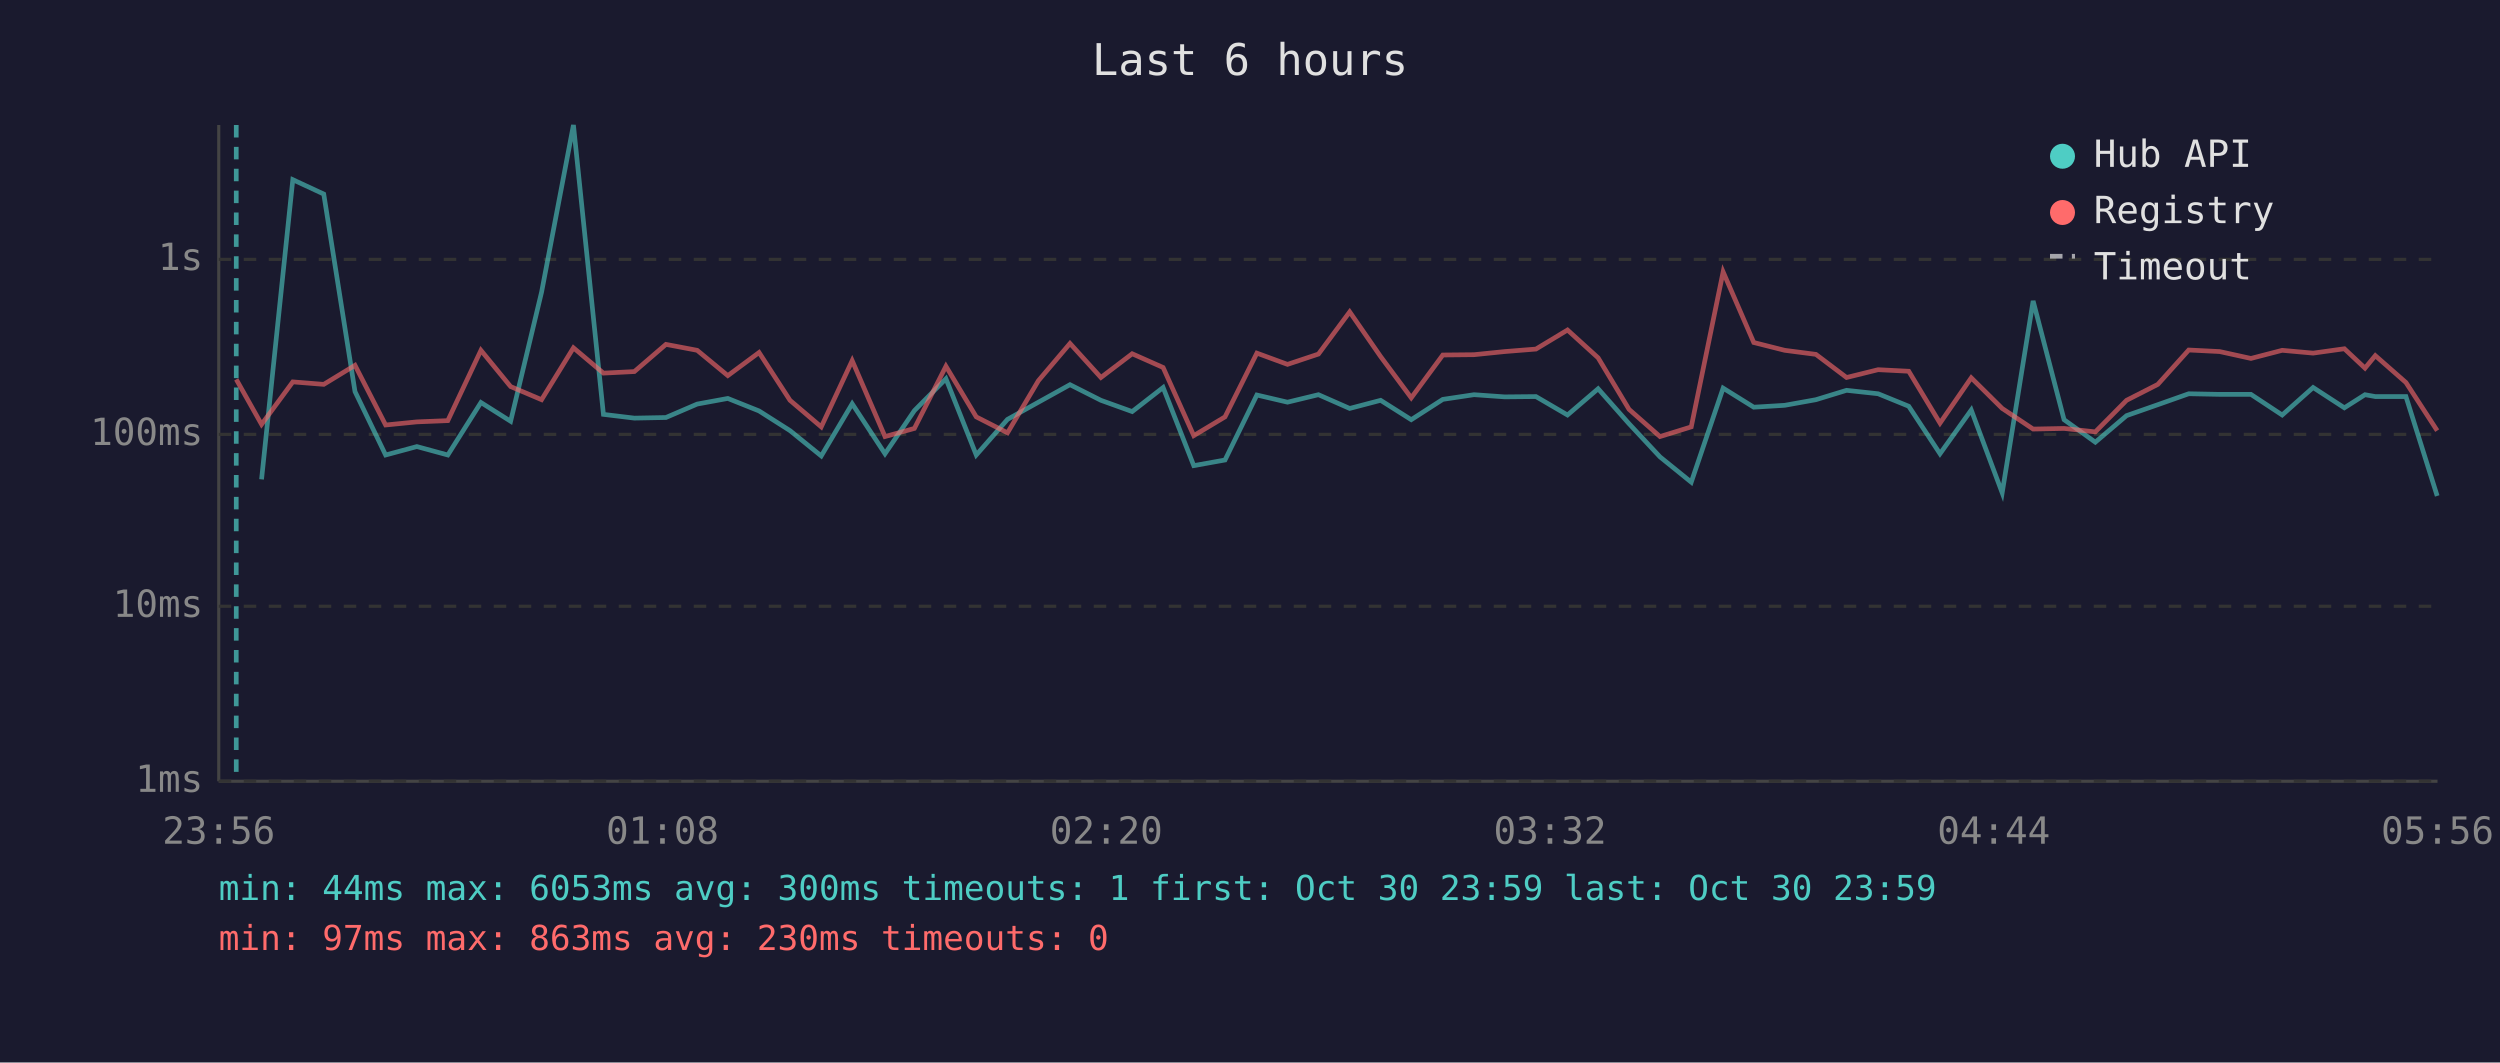
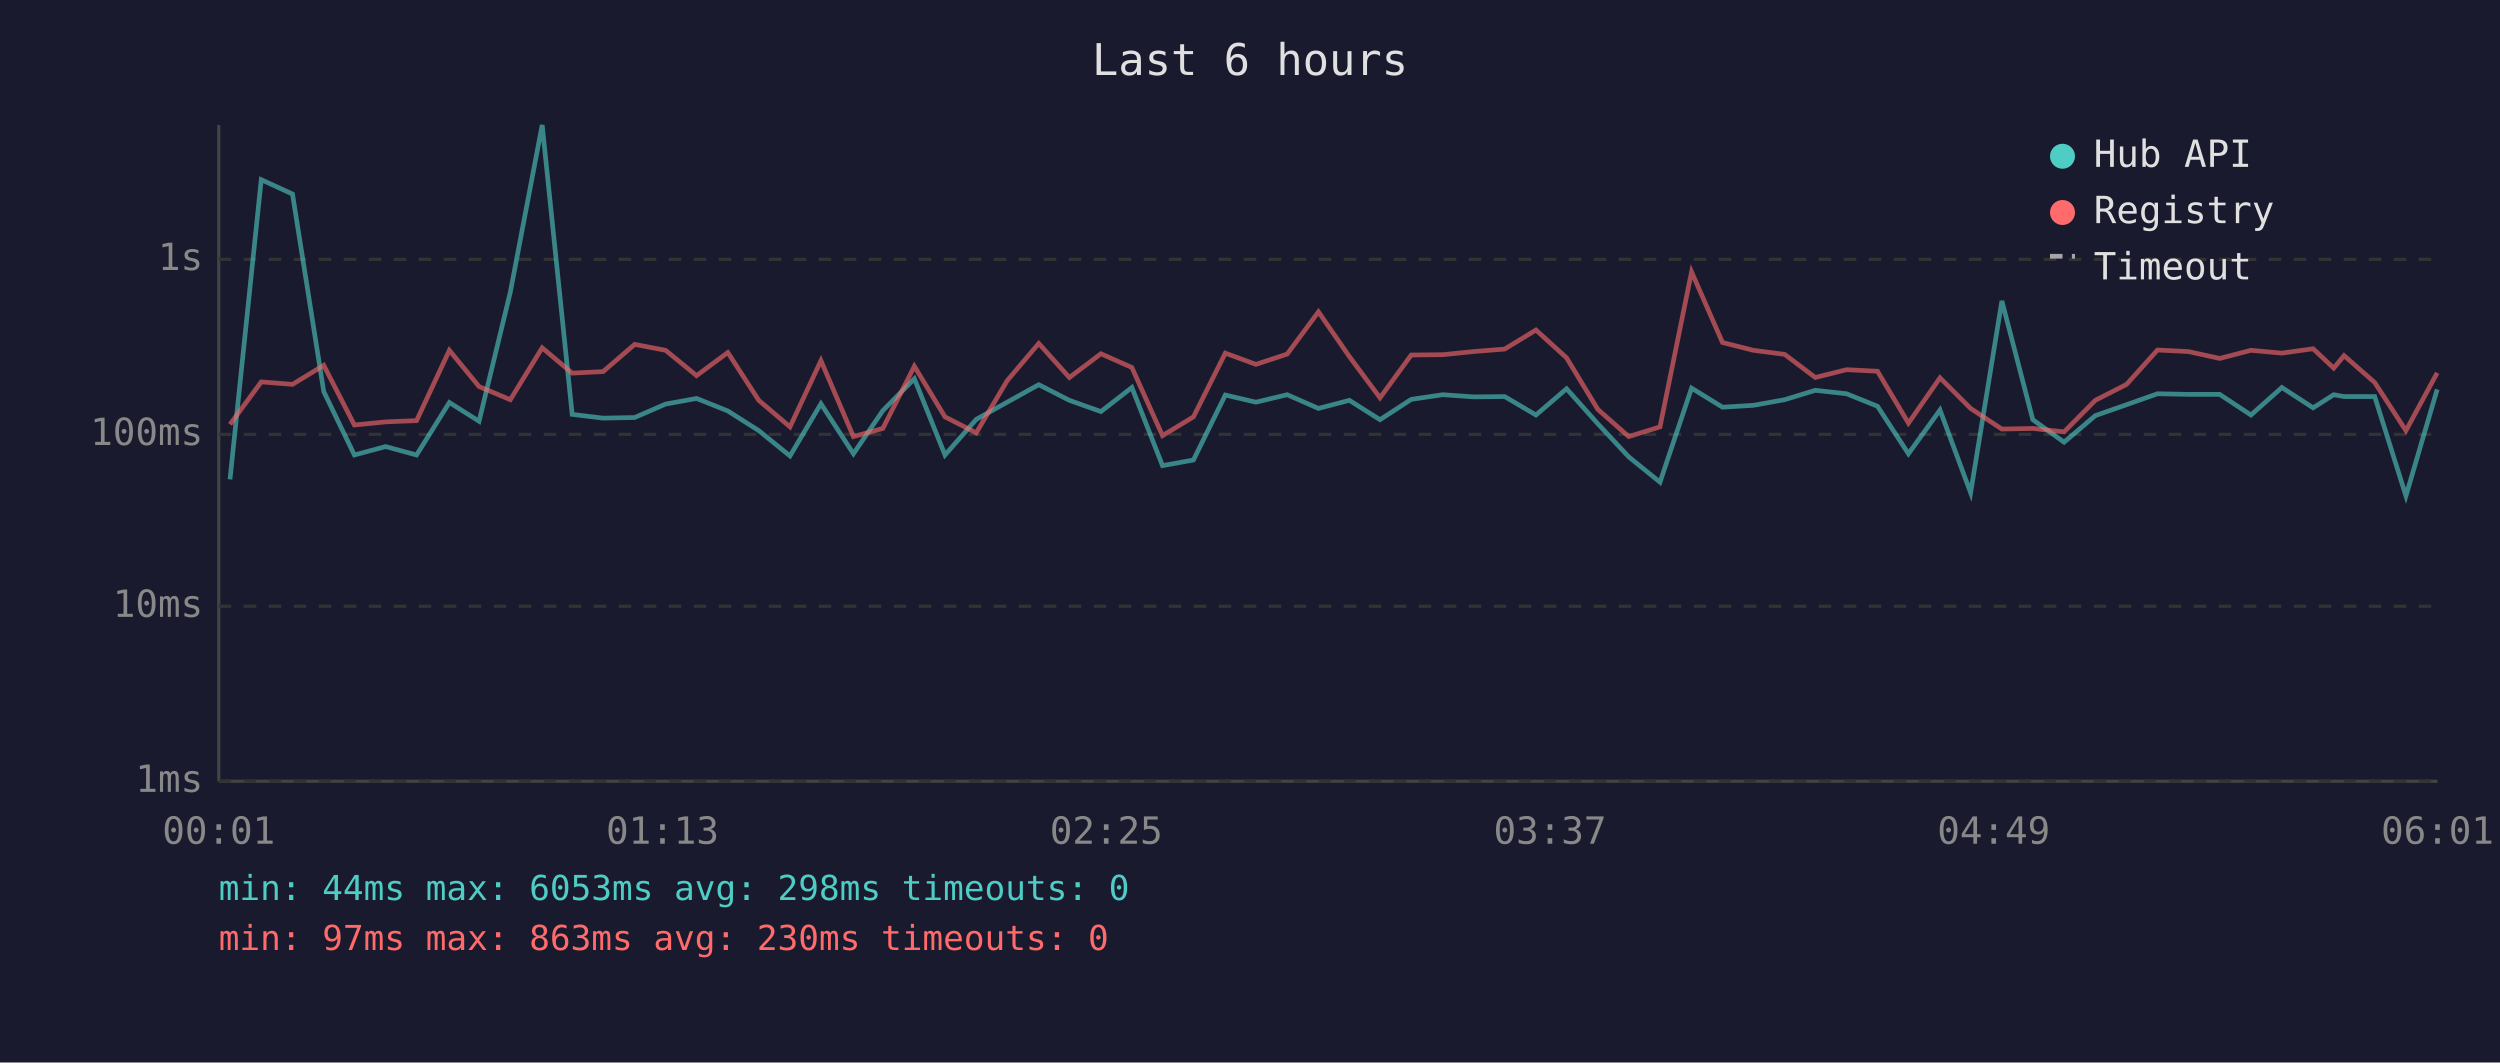
<svg xmlns="http://www.w3.org/2000/svg" viewBox="0 0 800 340" font-family="monospace" font-size="12">
  <rect width="800" height="340" fill="#1a1a2e" />
  <text x="400" y="24" fill="#e0e0e0" font-size="14" text-anchor="middle">Last 6 hours</text>
  <line x1="70" y1="40" x2="70" y2="250" stroke="#444" stroke-width="1" />
  <line x1="70" y1="250" x2="780" y2="250" stroke="#444" stroke-width="1" />
  <line x1="70" y1="250" x2="780" y2="250" stroke="#333" stroke-width="1" stroke-dasharray="4" />
  <text x="65" y="250" fill="#888" text-anchor="end" dominant-baseline="middle">1ms</text>
  <line x1="70" y1="194" x2="780" y2="194" stroke="#333" stroke-width="1" stroke-dasharray="4" />
  <text x="65" y="194" fill="#888" text-anchor="end" dominant-baseline="middle">10ms</text>
  <line x1="70" y1="139" x2="780" y2="139" stroke="#333" stroke-width="1" stroke-dasharray="4" />
  <text x="65" y="139" fill="#888" text-anchor="end" dominant-baseline="middle">100ms</text>
  <line x1="70" y1="83" x2="780" y2="83" stroke="#333" stroke-width="1" stroke-dasharray="4" />
  <text x="65" y="83" fill="#888" text-anchor="end" dominant-baseline="middle">1s</text>
-   <text x="70" y="270" fill="#888" text-anchor="middle">23:56</text>
-   <text x="212" y="270" fill="#888" text-anchor="middle">01:08</text>
-   <text x="354" y="270" fill="#888" text-anchor="middle">02:20</text>
-   <text x="496" y="270" fill="#888" text-anchor="middle">03:32</text>
-   <text x="638" y="270" fill="#888" text-anchor="middle">04:44</text>
-   <text x="780" y="270" fill="#888" text-anchor="middle">05:56</text>
-   <polyline points="83.7,153.4 93.7,57.5 103.6,62.1 113.6,125.3 123.4,145.6 133.4,142.9 143.3,145.6 153.9,128.8 163.4,134.8 173.3,93.5 183.5,40.0 193.1,132.6 203.0,133.8 213.1,133.6 223.1,129.3 232.9,127.5 242.9,131.5 252.8,137.8 262.8,145.9 272.7,129.2 283.2,145.2 292.6,131.4 302.7,121.2 312.4,145.6 322.4,134.2 332.3,128.7 342.4,123.1 352.3,128.1 362.3,131.7 372.2,124.0 382.0,149.0 392.0,147.2 402.2,126.4 412.0,128.7 421.9,126.3 431.9,130.7 441.8,128.1 451.6,134.3 461.7,127.8 471.7,126.3 481.5,127.0 491.5,126.9 501.6,132.8 511.4,124.4 521.3,135.6 531.2,146.2 541.2,154.3 551.4,124.2 561.2,130.3 571.1,129.7 581.1,127.9 590.9,124.9 601.0,126.0 610.8,130.0 620.8,145.2 630.8,131.2 640.7,157.7 650.6,96.3 660.5,134.3 670.5,141.5 680.5,133.0 690.5,129.5 700.4,126.0 710.3,126.2 720.3,126.2 730.3,132.8 740.2,124.0 750.2,130.5 756.8,126.3 760.1,126.9 769.9,126.9 779.9,158.7" fill="none" stroke="#4ecdc4" stroke-width="1.5" opacity="0.6" />
-   <polyline points="75.6,121.4 83.7,135.8 93.7,122.2 103.6,123.0 113.6,116.9 123.4,136.0 133.4,135.0 143.3,134.6 153.9,112.1 163.4,123.7 173.3,127.9 183.5,111.3 193.1,119.4 203.0,118.9 213.1,110.2 223.1,112.1 232.9,120.2 242.9,112.8 252.8,128.1 262.8,136.6 272.7,115.4 283.2,139.7 292.6,137.1 302.7,117.2 312.4,133.4 322.4,138.5 332.3,121.8 342.4,109.9 352.3,120.8 362.3,113.2 372.2,117.6 382.0,139.4 392.0,133.4 402.2,113.0 412.0,116.6 421.9,113.3 431.9,99.8 441.8,114.1 451.6,127.3 461.7,113.6 471.7,113.5 481.5,112.5 491.5,111.7 501.6,105.6 511.4,114.5 521.3,131.0 531.2,139.7 541.2,136.6 551.4,87.0 561.2,109.6 571.1,112.1 581.1,113.4 590.9,120.8 601.0,118.3 610.8,118.8 620.8,135.4 630.8,120.9 640.7,130.7 650.6,137.3 660.5,137.1 670.5,138.2 680.5,128.1 690.5,123.0 700.4,112.0 710.3,112.5 720.3,114.7 730.3,112.1 740.2,113.0 750.2,111.6 756.8,117.8 760.1,113.8 769.9,122.4 779.9,137.8" fill="none" stroke="#ff6b6b" stroke-width="1.5" opacity="0.6" />
-   <line x1="75.6" y1="40" x2="75.6" y2="250" stroke="#4ecdc4" stroke-width="1.5" stroke-dasharray="4,3" opacity="0.7" />
+   <text x="70" y="270" fill="#888" text-anchor="middle">00:01</text>
+   <text x="212" y="270" fill="#888" text-anchor="middle">01:13</text>
+   <text x="354" y="270" fill="#888" text-anchor="middle">02:25</text>
+   <text x="496" y="270" fill="#888" text-anchor="middle">03:37</text>
+   <text x="638" y="270" fill="#888" text-anchor="middle">04:49</text>
+   <text x="780" y="270" fill="#888" text-anchor="middle">06:01</text>
+   <polyline points="73.6,153.4 83.6,57.5 93.6,62.1 103.6,125.3 113.4,145.6 123.4,142.9 133.3,145.6 143.8,128.8 153.3,134.8 163.3,93.5 173.5,40.0 183.1,132.6 193.0,133.8 203.1,133.6 213.0,129.3 222.9,127.5 232.9,131.5 242.8,137.8 252.8,145.9 262.7,129.2 273.1,145.2 282.5,131.4 292.6,121.2 302.4,145.6 312.4,134.2 322.3,128.7 332.4,123.1 342.2,128.1 352.3,131.7 362.2,124.0 372.0,149.0 381.9,147.2 392.1,126.4 401.9,128.7 411.9,126.3 421.9,130.7 431.8,128.1 441.6,134.3 451.6,127.8 461.7,126.3 471.5,127.0 481.5,126.9 491.5,132.8 501.3,124.4 511.3,135.6 521.2,146.2 531.2,154.3 541.3,124.2 551.2,130.3 561.1,129.7 571.1,127.9 580.9,124.9 590.9,126.0 600.8,130.0 610.7,145.2 620.8,131.2 630.6,157.7 640.6,96.3 650.5,134.3 660.5,141.5 670.5,133.0 680.5,129.5 690.4,126.0 700.3,126.2 710.3,126.2 720.3,132.8 730.2,124.0 740.2,130.5 746.8,126.3 750.1,126.9 759.9,126.9 769.9,158.7 779.9,124.6" fill="none" stroke="#4ecdc4" stroke-width="1.5" opacity="0.6" />
+   <polyline points="73.6,135.8 83.6,122.2 93.6,123.0 103.6,116.9 113.4,136.0 123.4,135.0 133.3,134.6 143.8,112.1 153.3,123.7 163.3,127.9 173.5,111.3 183.1,119.4 193.0,118.9 203.1,110.2 213.0,112.1 222.9,120.2 232.9,112.8 242.8,128.1 252.8,136.6 262.7,115.4 273.1,139.7 282.5,137.1 292.6,117.2 302.4,133.4 312.4,138.5 322.3,121.8 332.4,109.9 342.2,120.8 352.3,113.2 362.2,117.6 372.0,139.4 381.9,133.4 392.1,113.0 401.9,116.6 411.9,113.3 421.9,99.8 431.8,114.1 441.6,127.3 451.6,113.6 461.7,113.5 471.5,112.5 481.5,111.7 491.5,105.6 501.3,114.5 511.3,131.0 521.2,139.7 531.2,136.6 541.3,87.0 551.2,109.6 561.1,112.1 571.1,113.4 580.9,120.8 590.9,118.3 600.8,118.8 610.7,135.4 620.8,120.9 630.6,130.7 640.6,137.3 650.5,137.1 660.5,138.2 670.5,128.1 680.5,123.0 690.4,112.0 700.3,112.5 710.3,114.7 720.3,112.1 730.2,113.0 740.2,111.6 746.8,117.8 750.1,113.8 759.9,122.4 769.9,137.8 779.9,119.3" fill="none" stroke="#ff6b6b" stroke-width="1.5" opacity="0.6" />
  <circle cx="660" cy="50" r="4" fill="#4ecdc4" />
  <text x="670" y="50" fill="#e0e0e0" dominant-baseline="middle">Hub API</text>
  <circle cx="660" cy="68" r="4" fill="#ff6b6b" />
  <text x="670" y="68" fill="#e0e0e0" dominant-baseline="middle">Registry</text>
  <line x1="656" y1="82" x2="664" y2="82" stroke="#e0e0e0" stroke-width="1.5" stroke-dasharray="4,3" opacity="0.7" />
  <text x="670" y="86" fill="#e0e0e0" dominant-baseline="middle">Timeout</text>
-   <text x="70" y="288" fill="#4ecdc4" font-size="11">min: 44ms  max: 6053ms  avg: 300ms  timeouts: 1  first: Oct 30 23:59  last: Oct 30 23:59</text>
+   <text x="70" y="288" fill="#4ecdc4" font-size="11">min: 44ms  max: 6053ms  avg: 298ms  timeouts: 0</text>
  <text x="70" y="304" fill="#ff6b6b" font-size="11">min: 97ms  max: 863ms  avg: 230ms  timeouts: 0</text>
</svg>
